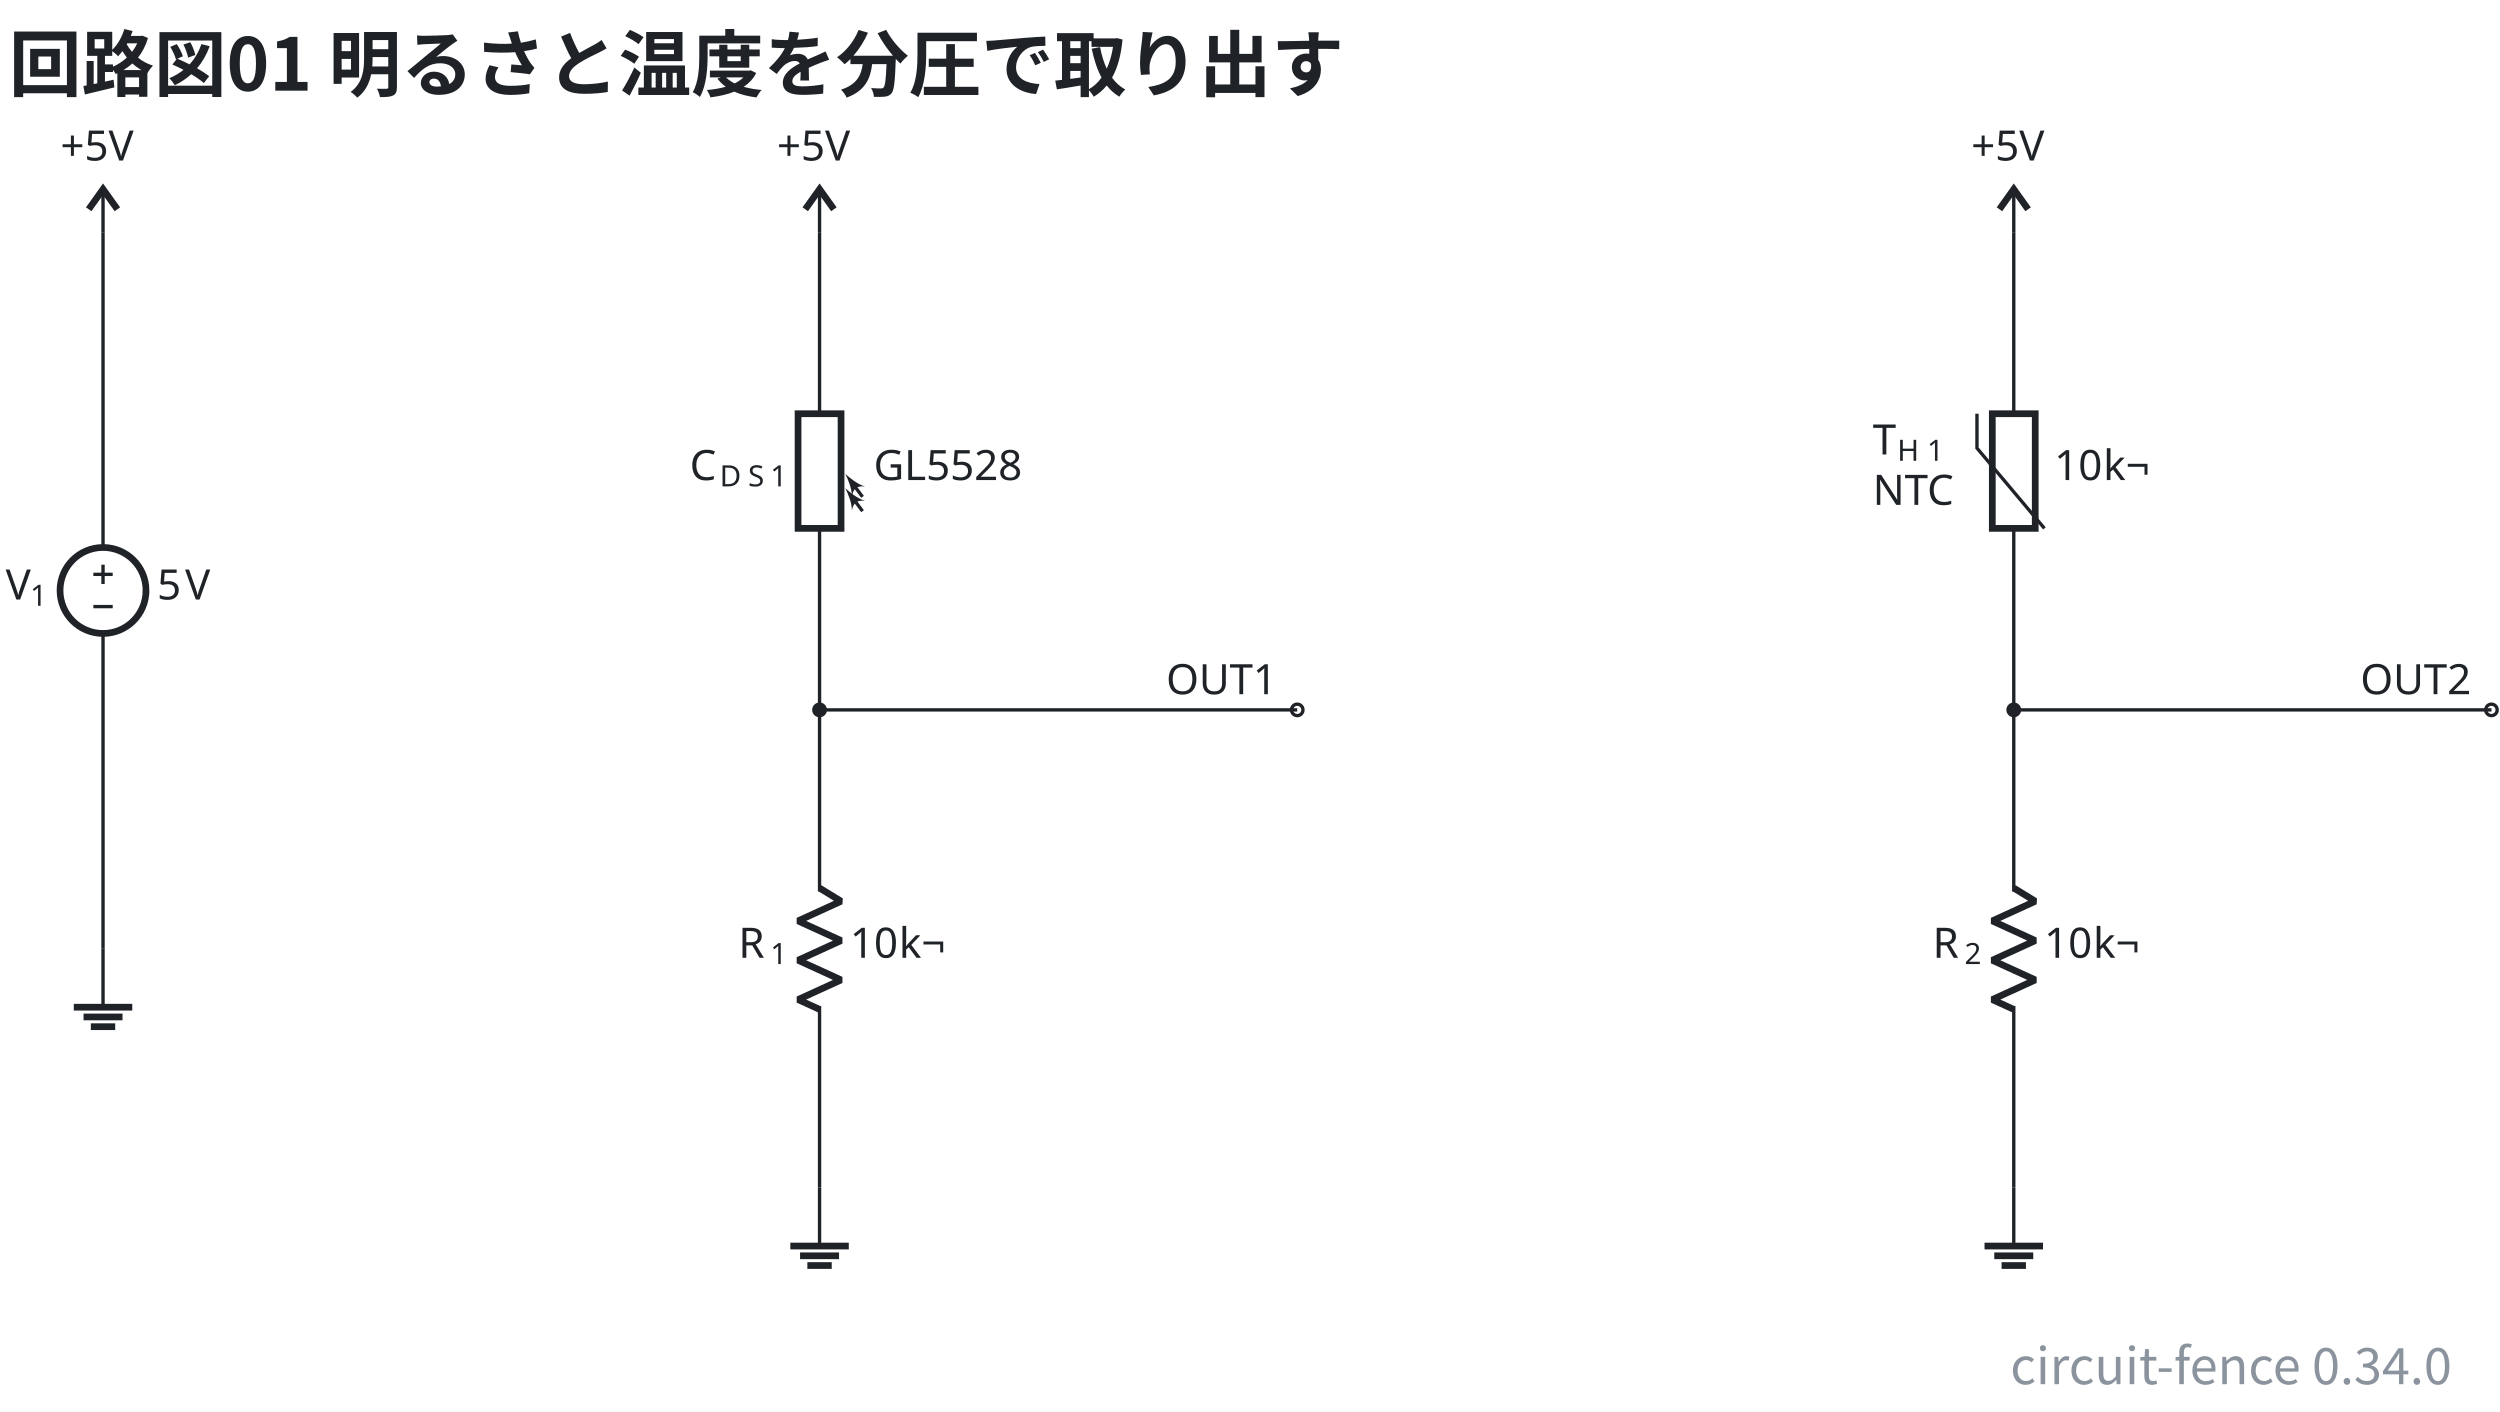
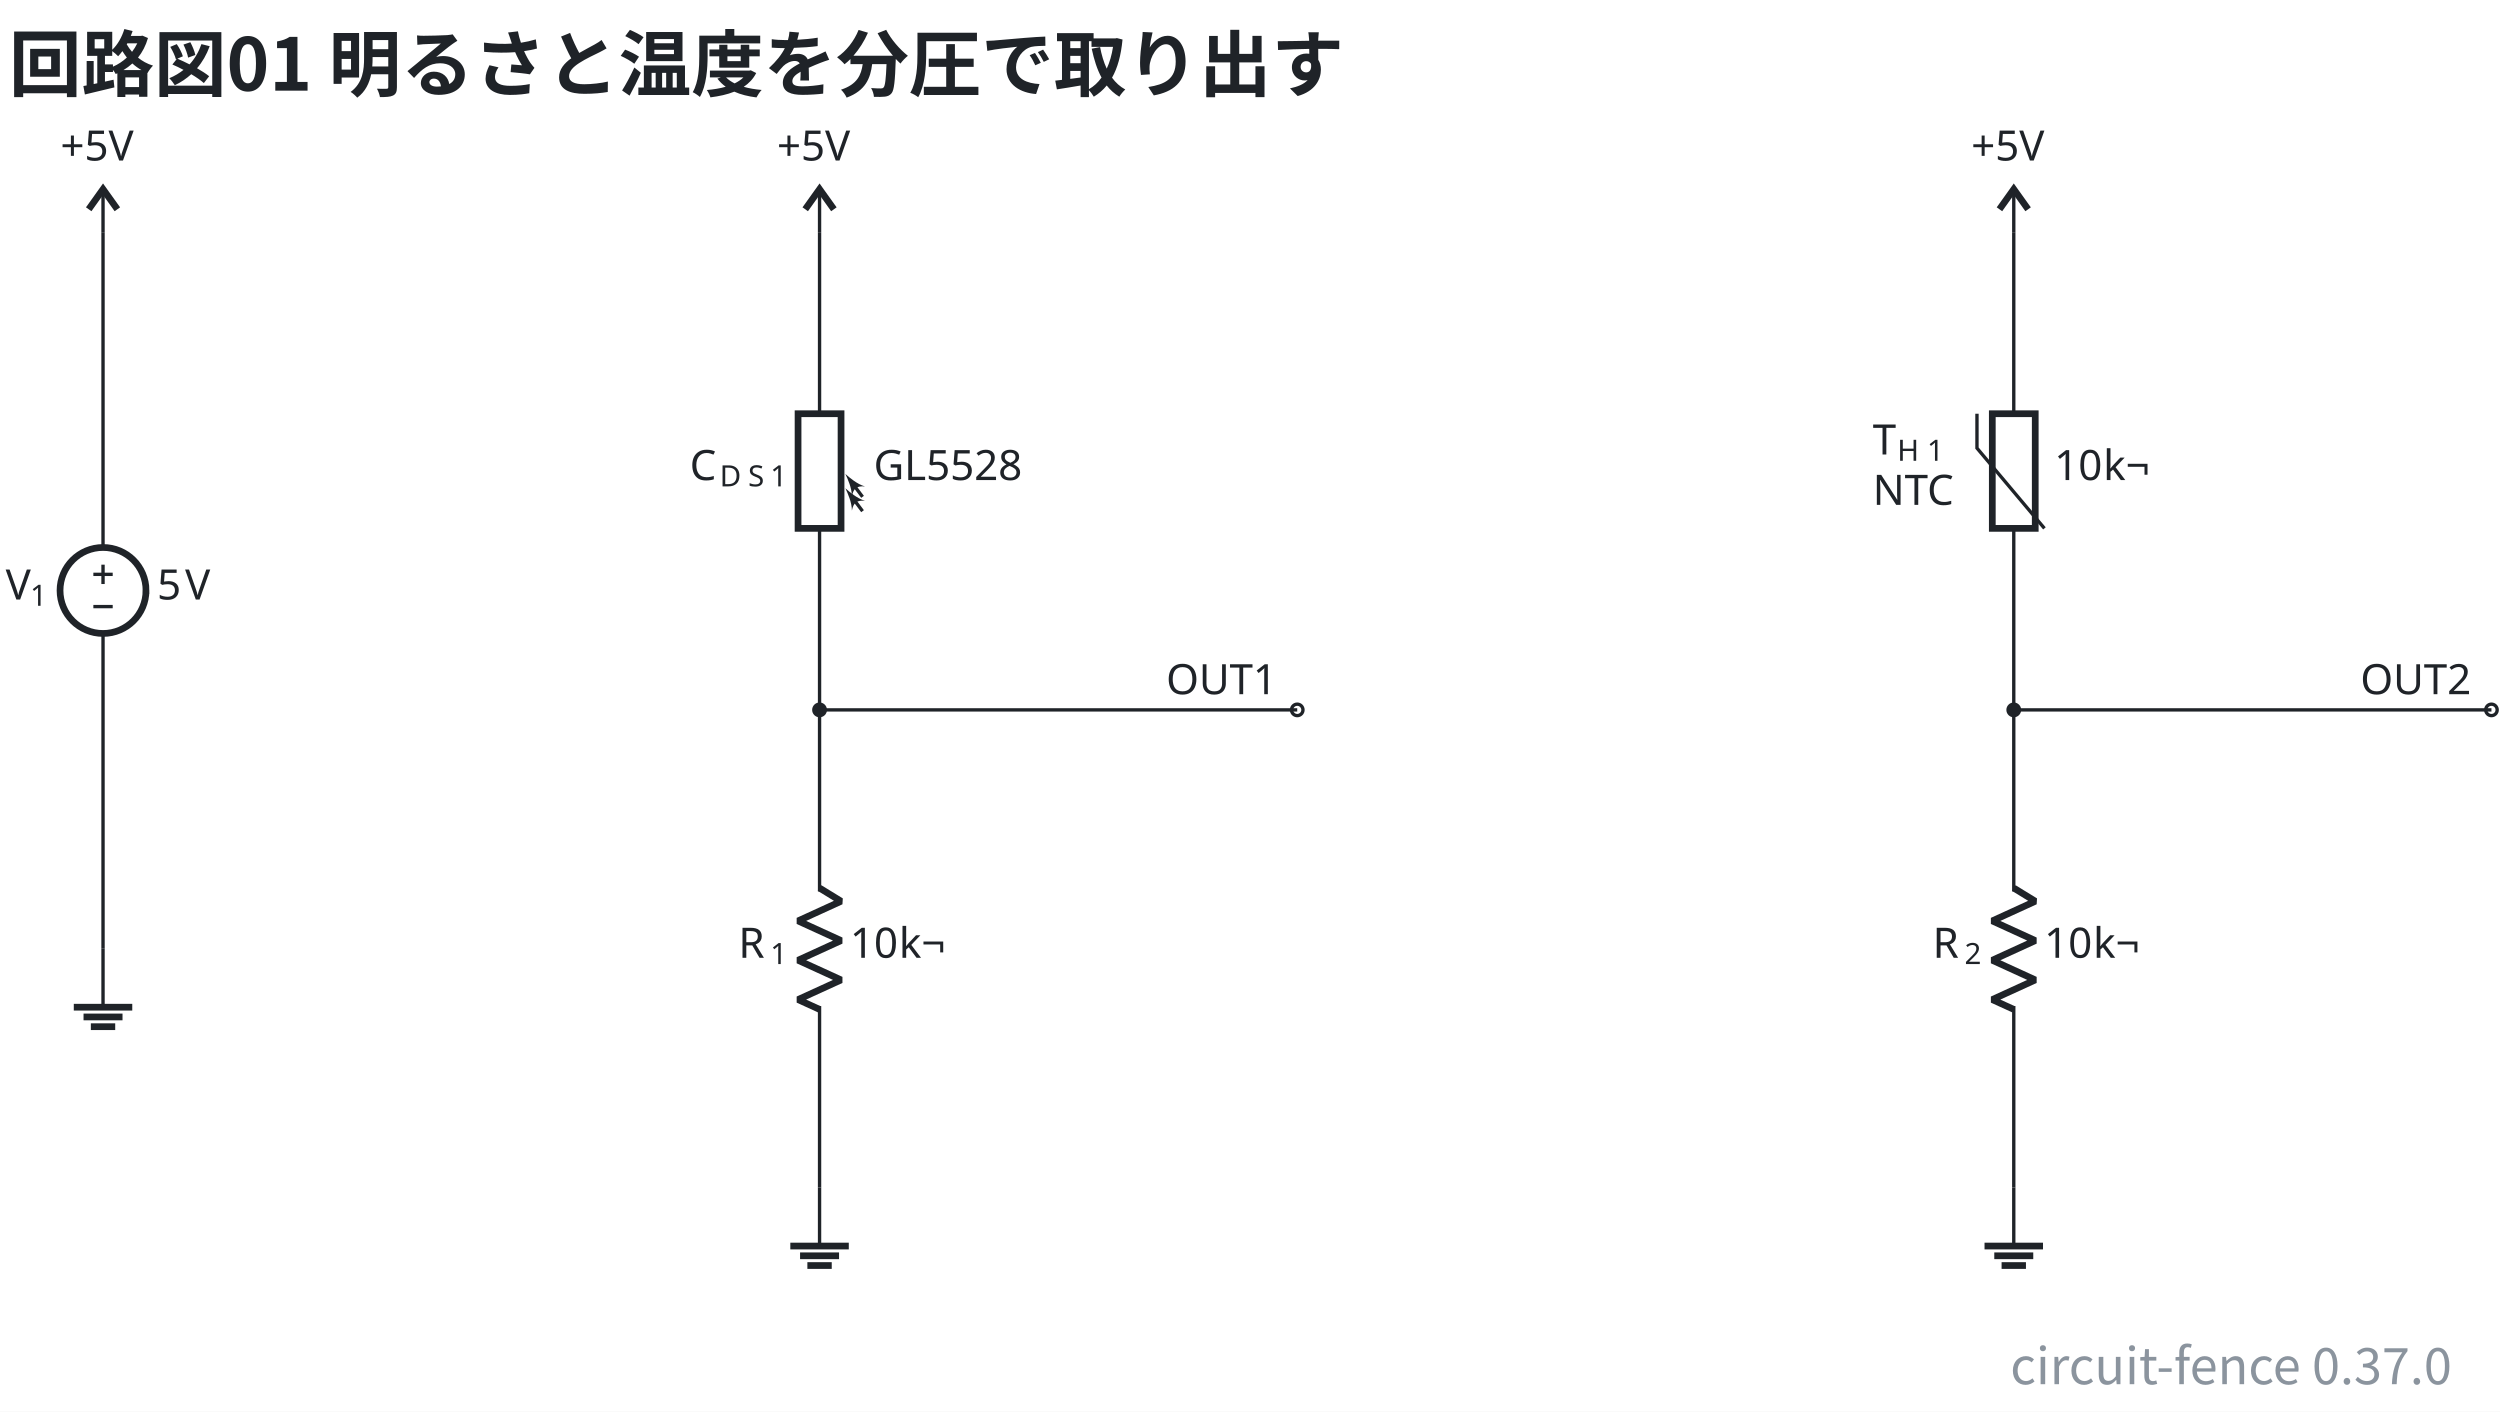
- <svg xmlns="http://www.w3.org/2000/svg" data-figure-paper="#ffffff" data-circuit-fence="0.34.0" fill="#1f2328" width="794.182" height="448.446" viewBox="-72 -72 595.636 336.335">
+ <svg xmlns="http://www.w3.org/2000/svg" data-figure-paper="#ffffff" data-circuit-fence="0.37.0" fill="#1f2328" width="794.182" height="448.446" viewBox="-72 -72 595.636 336.335">
  <rect x="-72" y="-72" width="595.636" height="336.335" fill="#ffffff" />
  <g stroke="#1f2328" stroke-miterlimit="10" stroke-width=".8">
    <path fill="none" d="M-47.454-16.676v.4m0-.4v75.115m0 20.486v75.115m0-.4v.4" />
    <g stroke-width="1.6">
      <path fill="none" d="M-37.21 68.682c0-5.657-4.587-10.243-10.244-10.243s-10.243 4.586-10.243 10.243 4.586 10.243 10.243 10.243 10.243-4.586 10.243-10.243Zm-10.244 0" />
    </g>
    <g stroke="none">
      <text x="-47.454" y="-73.582" font-family="cmmi10" font-size="10" transform="translate(-23.201 144.416)">V</text>
      <text x="-41.621" y="-72.082" font-family="cmr7" font-size="7" transform="translate(-23.201 144.416)">1</text>
    </g>
    <g stroke="none" font-family="cmr10" font-size="10">
      <text x="-47.454" y="-73.582" transform="translate(12.882 144.416)">5</text>
      <text x="-40.787" y="-73.582" transform="translate(12.882 144.416)">V</text>
    </g>
    <path fill="none" d="M-49.758 64.841h4.609M-47.454 67.146v-4.61M-49.758 72.523h4.609" />
    <text x="-47.454" y="-73.582" stroke="none" font-family="cmr10" font-size="10" transform="translate(-10.139 39.832)">+5V</text>
    <g stroke-width="1.6">
      <path fill="none" d="m-50.868-22.14 3.414-4.779 3.414 4.78" />
      <path fill="none" stroke-width=".8" d="M-47.454-16.676V-26.92" />
    </g>
    <path fill="none" d="M-47.454 154.04v13.93" />
    <path fill="none" stroke-width="1.6" d="M-54.42 167.97h13.931m-11.608 2.322h9.286m-7.545 2.322h5.804" />
    <text x="-47.454" y="-73.582" stroke="none" font-family="cmr10" font-size="10" transform="translate(160.578 39.832)">+5V</text>
    <g stroke-width="1.6">
      <path fill="none" d="m119.848-22.14 3.414-4.779 3.415 4.78" />
      <path fill="none" stroke-width=".8" d="M123.262-16.676V-26.92" />
    </g>
    <path fill="none" d="M123.262-16.676v.4m0-.4v43.248m0 27.315v43.248m0-.4v.4" />
    <path fill="none" stroke-width="1.6" d="M128.384 53.887V26.572h-10.243v27.315Zm-10.243-27.315" />
    <path fill="none" d="m133.506 49.79-2.226-2.968" />
    <path stroke="none" d="M129.408 44.327c.572 1.195 1.56 3.38 1.56 5.33.364-1.899 1.196-2.523 3.12-2.34-1.872-.547-3.692-2.107-4.68-2.99" />
    <path fill="none" d="m133.506 46.375-2.226-2.967" />
    <path stroke="none" d="M129.408 40.912c.572 1.196 1.56 3.38 1.56 5.33.364-1.898 1.196-2.522 3.12-2.34-1.872-.546-3.692-2.106-4.68-2.99" />
    <g stroke="none">
      <text x="-47.454" y="-73.582" font-family="cmmi10" font-size="10" transform="translate(139.788 115.964)">C</text>
      <text x="-40.307" y="-72.082" font-family="cmmi7" font-size="7" transform="translate(139.788 115.964)">D</text>
      <text x="-33.553" y="-72.082" font-family="cmmi7" font-size="7" transform="translate(139.788 115.964)">S</text>
      <text x="-28.26" y="-72.082" font-family="cmr7" font-size="7" transform="translate(139.788 115.964)">1</text>
    </g>
    <text x="-47.454" y="-73.582" stroke="none" font-family="cmr10" font-size="10" transform="translate(183.598 115.964)">GL5528</text>
    <path fill="none" d="M123.262 97.135v.4m0-.4v43.248m0 27.315v43.248m0-.4v.4" />
    <g stroke-linejoin="bevel" stroke-width="1.6">
      <path fill="none" d="m123.262 139.583 5.122 3.143-10.243 4.686 10.243 4.685-10.243 4.686 10.243 4.686-10.243 4.686 5.121 2.342" />
    </g>
    <g stroke="none">
      <text x="-47.454" y="-73.582" font-family="cmmi10" font-size="10" transform="translate(151.39 229.775)">R</text>
      <text x="-39.861" y="-72.082" font-family="cmr7" font-size="7" transform="translate(151.39 229.775)">1</text>
    </g>
    <g stroke="none" font-family="cmr10" font-size="10">
      <text x="-47.454" y="-73.582" transform="translate(177.965 229.775)">10</text>
      <text x="-35.787" y="-73.582" transform="translate(177.965 229.775)">k¬</text>
    </g>
    <path fill="none" d="M123.262 210.946v13.93" />
    <path fill="none" stroke-width="1.6" d="M116.297 224.876h13.93m-11.608 2.322h9.287m-7.546 2.322h5.805" />
    <g fill="#ffffff">
      <path d="M238.439 97.135a1.365 1.365 0 1 0-2.731 0 1.365 1.365 0 0 0 2.731 0Zm-1.366 0" />
    </g>
    <text x="-47.454" y="-73.582" stroke="none" font-family="cmr10" font-size="10" transform="translate(253.294 166.983)">OUT1</text>
    <text x="-47.454" y="-73.582" stroke="none" font-family="cmr10" font-size="10" transform="translate(445.105 39.832)">+5V</text>
    <g stroke-width="1.6">
      <path fill="none" d="m404.376-22.14 3.414-4.779 3.414 4.78" />
      <path fill="none" stroke-width=".8" d="M407.79-16.676V-26.92" />
    </g>
    <path fill="none" d="M407.79-16.676v.4m0-.4v43.248m0 27.315v43.248m0-.4v.4" />
    <path fill="none" stroke-width="1.6" d="M402.675 53.887V26.572h10.23v27.315Zm10.23-27.315" />
    <path fill="none" d="m415.096 53.887-16.074-19.12v-8.195" />
    <g stroke="none">
      <text x="-45.454" y="-79.682" font-family="cmmi10" font-size="10" transform="translate(419.648 115.964)">T</text>
      <text x="-39.61" y="-78.182" font-family="cmmi7" font-size="7" transform="translate(419.648 115.964)">H</text>
      <text x="-32.525" y="-78.182" font-family="cmr7" font-size="7" transform="translate(419.648 115.964)">1</text>
      <text x="-45.454" y="-67.682" font-family="cmr10" font-size="10" transform="translate(419.648 115.964)">NTC</text>
    </g>
    <g stroke="none" font-family="cmr10" font-size="10">
      <text x="-47.454" y="-73.582" transform="translate(464.896 115.964)">10</text>
      <text x="-35.787" y="-73.582" transform="translate(464.896 115.964)">k¬</text>
    </g>
    <path fill="none" d="M407.79 97.135v.4m0-.4v43.248m0 27.315v43.248m0-.4v.4" />
    <g stroke-linejoin="bevel" stroke-width="1.6">
      <path fill="none" d="m407.79 139.583 5.121 3.143-10.243 4.686 10.243 4.685-10.243 4.686 10.243 4.686-10.243 4.686 5.122 2.342" />
    </g>
    <g stroke="none">
      <text x="-47.454" y="-73.582" font-family="cmmi10" font-size="10" transform="translate(435.917 229.775)">R</text>
      <text x="-39.861" y="-72.082" font-family="cmr7" font-size="7" transform="translate(435.917 229.775)">2</text>
    </g>
    <g stroke="none" font-family="cmr10" font-size="10">
      <text x="-47.454" y="-73.582" transform="translate(462.492 229.775)">10</text>
      <text x="-35.787" y="-73.582" transform="translate(462.492 229.775)">k¬</text>
    </g>
    <path fill="none" d="M407.79 210.946v13.93" />
    <path fill="none" stroke-width="1.6" d="M400.825 224.876h13.93m-11.608 2.322h9.286m-7.545 2.322h5.804" />
    <g fill="#ffffff">
      <path d="M522.966 97.135a1.365 1.365 0 1 0-2.73 0 1.365 1.365 0 0 0 2.73 0Zm-1.365 0" />
    </g>
    <text x="-47.454" y="-73.582" stroke="none" font-family="cmr10" font-size="10" transform="translate(537.822 166.983)">OUT2</text>
    <path fill="none" d="M123.262 97.135h113.811M407.79 97.135H521.6" />
    <path d="M124.628 97.135a1.365 1.365 0 1 0-2.731 0 1.365 1.365 0 0 0 2.731 0ZM409.155 97.135a1.365 1.365 0 1 0-2.73 0 1.365 1.365 0 0 0 2.73 0Zm-1.365 0" />
    <g>
      <text x="-47.454" y="-73.582" fill="#1f2328" stroke="none" font-family="'Noto Sans CJK JP','Noto Sans JP','Hiragino Sans','Yu Gothic',sans-serif" font-size="17.28" transform="translate(-22.416 23.182)" font-weight="bold">回路図01 明るさと温度を分圧で取り出す</text>
    </g>
    <g>
-       <text x="-47.454" y="-73.582" fill="#8b949e" stroke="none" font-family="'Noto Sans CJK JP','Noto Sans JP','Hiragino Sans','Yu Gothic',sans-serif" font-size="12" transform="translate(559.612 331.374)" text-anchor="end">circuit-fence 0.34.0</text>
+       <text x="-47.454" y="-73.582" fill="#8b949e" stroke="none" font-family="'Noto Sans CJK JP','Noto Sans JP','Hiragino Sans','Yu Gothic',sans-serif" font-size="12" transform="translate(559.612 331.374)" text-anchor="end">circuit-fence 0.37.0</text>
    </g>
  </g>
</svg>
